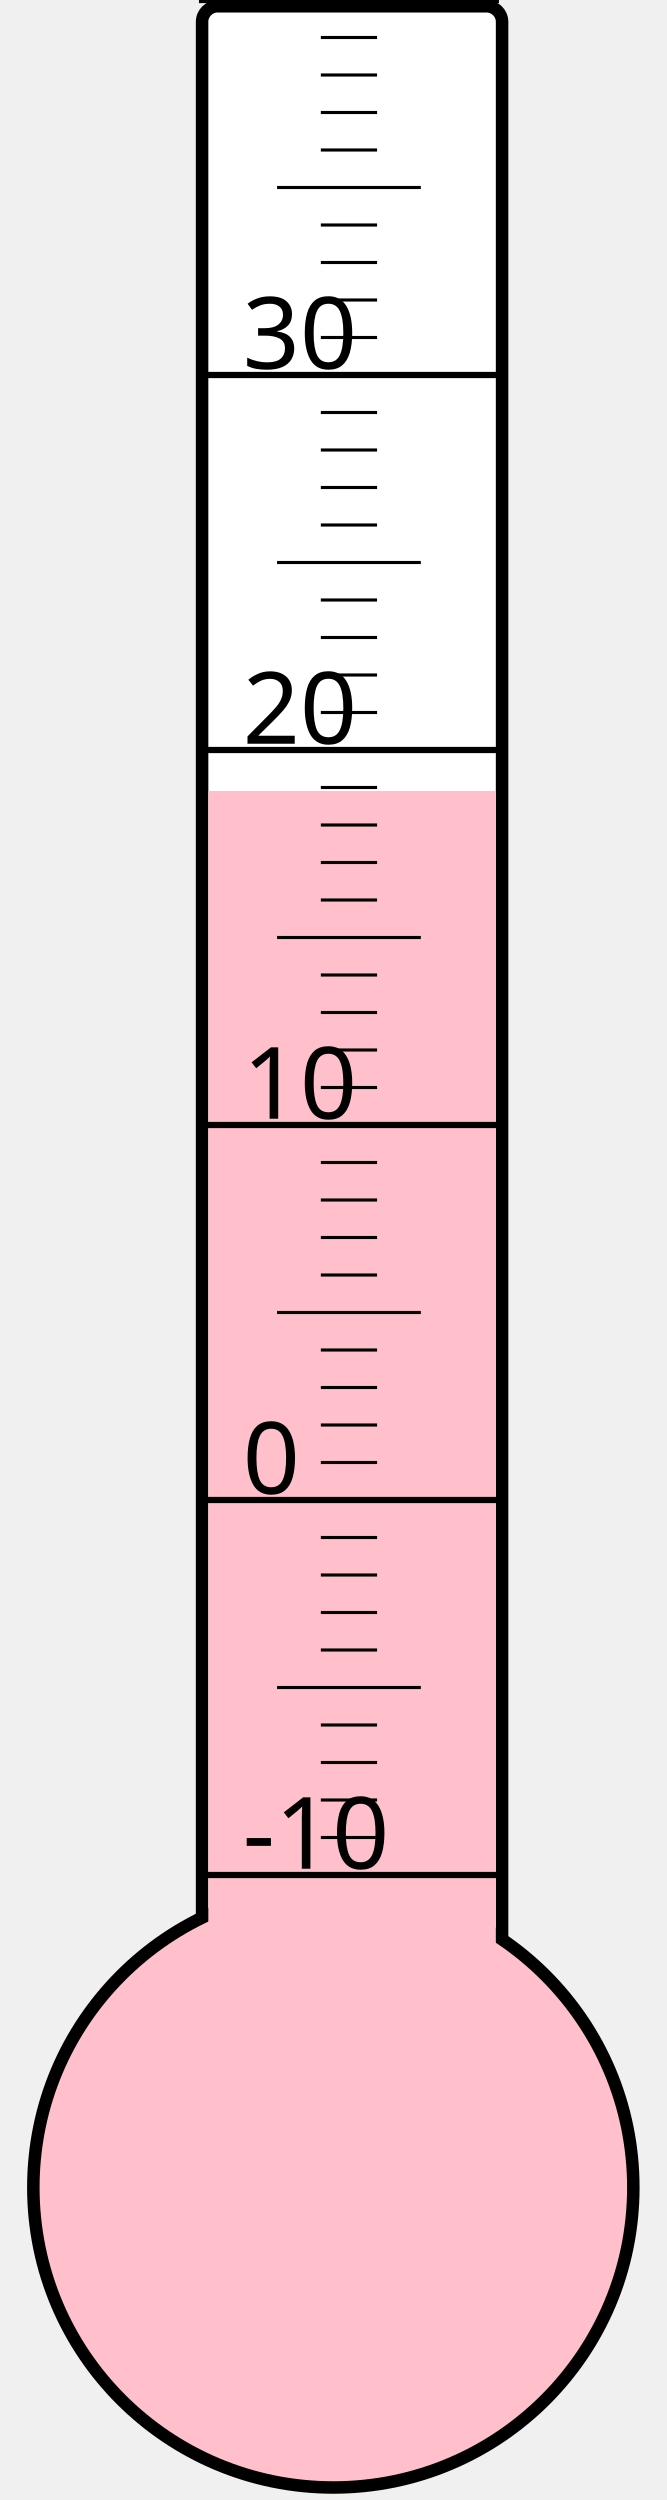
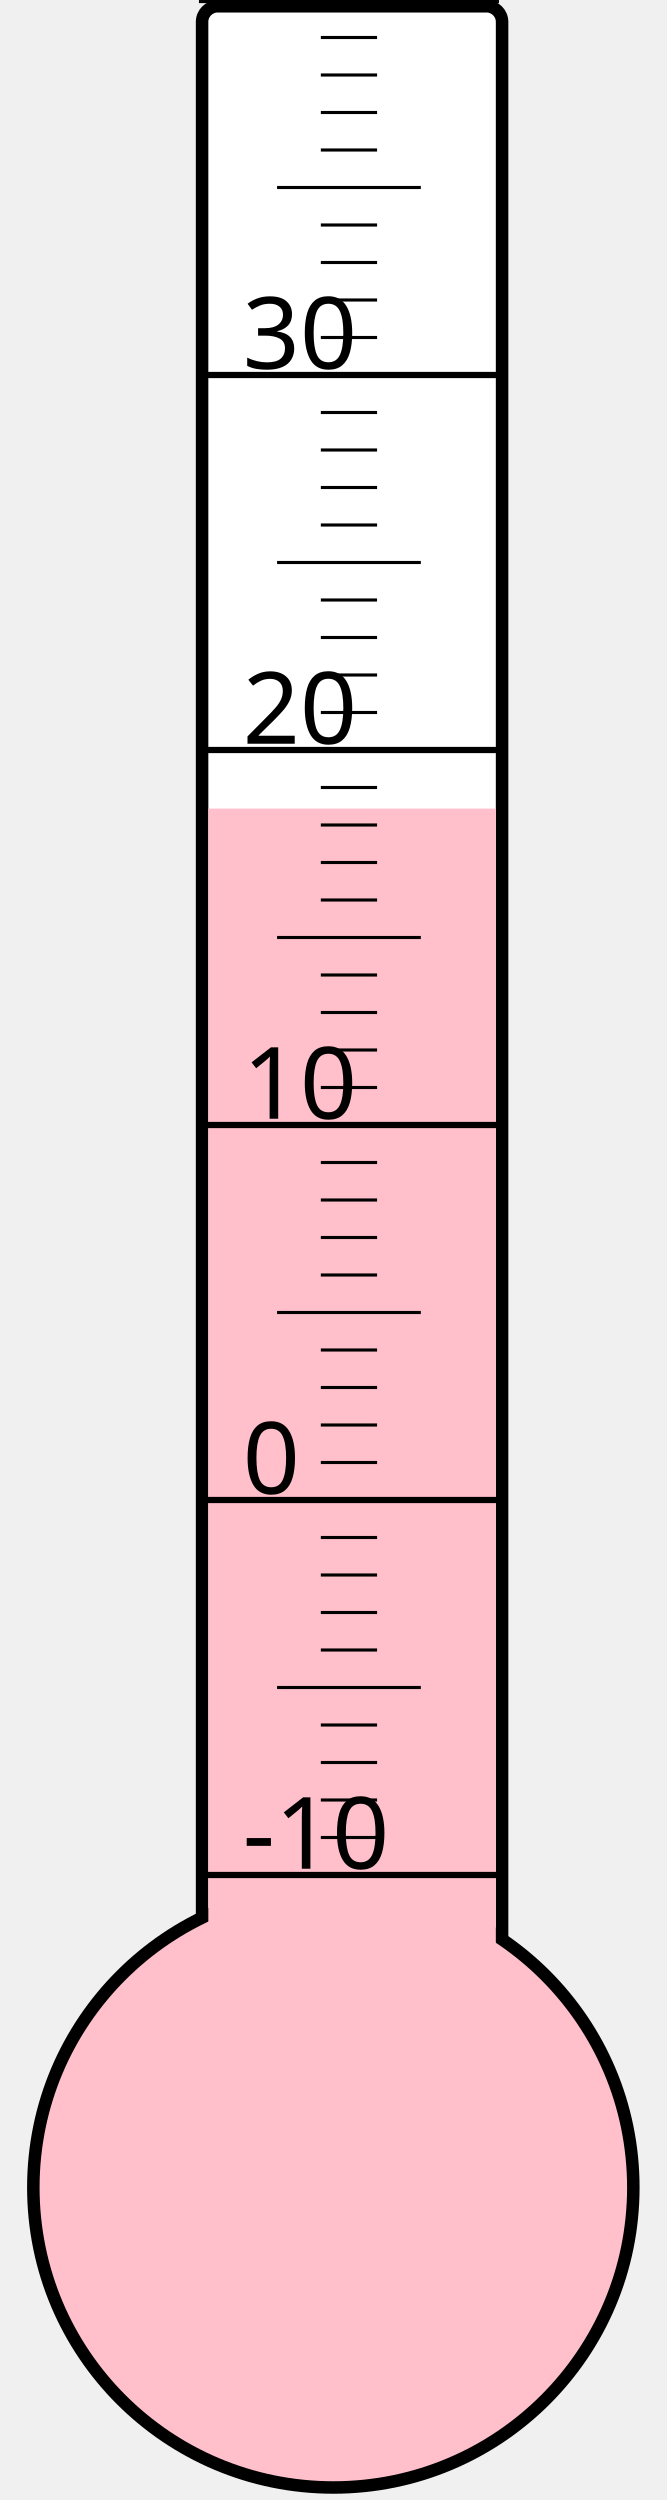
<svg xmlns="http://www.w3.org/2000/svg" width="40px" height="150px" viewBox="0 0 200 800">
  <rect width="200" height="800" x="0" y="0" style="fill: #ffffeb; fill-opacity: 0;" />
  <rect width="96" height="680" x="58" y="2" rx="5" ry="5" style="fill: white; fill-opacity: 1; stroke: black; stroke-width: 4;" />
  <circle cx="100" cy="700" r="96" style="fill: pink; stroke: black; stroke-width: 4;" />
-   <rect width="92" height="446.875" x="60" y="253.125" style="fill: pink; fill-opacity: 1; stroke-width: 0;" />
+   <rect width="92" height="441.25" x="60" y="258.75" style="fill: pink; fill-opacity: 1; stroke-width: 0;" />
  <text x="71" y="598" style="font-family: sans-serif; font-size: 24pt;">-10</text>
  <text x="71" y="478" style="font-family: sans-serif; font-size: 24pt;">0</text>
  <text x="71" y="358" style="font-family: sans-serif; font-size: 24pt;">10</text>
  <text x="71" y="238" style="font-family: sans-serif; font-size: 24pt;">20</text>
  <text x="71" y="118" style="font-family: sans-serif; font-size: 24pt;">30</text>
  <g style="stroke: black;">
    <line x1="57" y1="600" x2="153" y2="600" style="stroke-width: 2;" />
    <line x1="96" y1="588" x2="114" y2="588" style="stroke-width: 1;" />
    <line x1="96" y1="576" x2="114" y2="576" style="stroke-width: 1;" />
    <line x1="96" y1="564" x2="114" y2="564" style="stroke-width: 1;" />
    <line x1="96" y1="552" x2="114" y2="552" style="stroke-width: 1;" />
    <line x1="82" y1="540" x2="128" y2="540" style="stroke-width: 1;" />
    <line x1="96" y1="528" x2="114" y2="528" style="stroke-width: 1;" />
    <line x1="96" y1="516" x2="114" y2="516" style="stroke-width: 1;" />
    <line x1="96" y1="504" x2="114" y2="504" style="stroke-width: 1;" />
    <line x1="96" y1="492" x2="114" y2="492" style="stroke-width: 1;" />
    <line x1="57" y1="480" x2="153" y2="480" style="stroke-width: 2;" />
    <line x1="96" y1="468" x2="114" y2="468" style="stroke-width: 1;" />
    <line x1="96" y1="456" x2="114" y2="456" style="stroke-width: 1;" />
    <line x1="96" y1="444" x2="114" y2="444" style="stroke-width: 1;" />
    <line x1="96" y1="432" x2="114" y2="432" style="stroke-width: 1;" />
    <line x1="82" y1="420" x2="128" y2="420" style="stroke-width: 1;" />
    <line x1="96" y1="408" x2="114" y2="408" style="stroke-width: 1;" />
    <line x1="96" y1="396" x2="114" y2="396" style="stroke-width: 1;" />
    <line x1="96" y1="384" x2="114" y2="384" style="stroke-width: 1;" />
    <line x1="96" y1="372" x2="114" y2="372" style="stroke-width: 1;" />
    <line x1="57" y1="360" x2="153" y2="360" style="stroke-width: 2;" />
    <line x1="96" y1="348" x2="114" y2="348" style="stroke-width: 1;" />
    <line x1="96" y1="336" x2="114" y2="336" style="stroke-width: 1;" />
    <line x1="96" y1="324" x2="114" y2="324" style="stroke-width: 1;" />
    <line x1="96" y1="312" x2="114" y2="312" style="stroke-width: 1;" />
    <line x1="82" y1="300" x2="128" y2="300" style="stroke-width: 1;" />
    <line x1="96" y1="288" x2="114" y2="288" style="stroke-width: 1;" />
    <line x1="96" y1="276" x2="114" y2="276" style="stroke-width: 1;" />
    <line x1="96" y1="264" x2="114" y2="264" style="stroke-width: 1;" />
    <line x1="96" y1="252" x2="114" y2="252" style="stroke-width: 1;" />
    <line x1="57" y1="240" x2="153" y2="240" style="stroke-width: 2;" />
    <line x1="96" y1="228" x2="114" y2="228" style="stroke-width: 1;" />
    <line x1="96" y1="216" x2="114" y2="216" style="stroke-width: 1;" />
    <line x1="96" y1="204" x2="114" y2="204" style="stroke-width: 1;" />
    <line x1="96" y1="192" x2="114" y2="192" style="stroke-width: 1;" />
    <line x1="82" y1="180" x2="128" y2="180" style="stroke-width: 1;" />
    <line x1="96" y1="168" x2="114" y2="168" style="stroke-width: 1;" />
    <line x1="96" y1="156" x2="114" y2="156" style="stroke-width: 1;" />
    <line x1="96" y1="144" x2="114" y2="144" style="stroke-width: 1;" />
    <line x1="96" y1="132" x2="114" y2="132" style="stroke-width: 1;" />
    <line x1="57" y1="120" x2="153" y2="120" style="stroke-width: 2;" />
    <line x1="96" y1="108" x2="114" y2="108" style="stroke-width: 1;" />
    <line x1="96" y1="96" x2="114" y2="96" style="stroke-width: 1;" />
    <line x1="96" y1="84" x2="114" y2="84" style="stroke-width: 1;" />
    <line x1="96" y1="72" x2="114" y2="72" style="stroke-width: 1;" />
    <line x1="82" y1="60" x2="128" y2="60" style="stroke-width: 1;" />
    <line x1="96" y1="48" x2="114" y2="48" style="stroke-width: 1;" />
    <line x1="96" y1="36" x2="114" y2="36" style="stroke-width: 1;" />
    <line x1="96" y1="24" x2="114" y2="24" style="stroke-width: 1;" />
    <line x1="96" y1="12" x2="114" y2="12" style="stroke-width: 1;" />
    <line x1="57" y1="0" x2="153" y2="0" style="stroke-width: 2;" />
  </g>
</svg>
